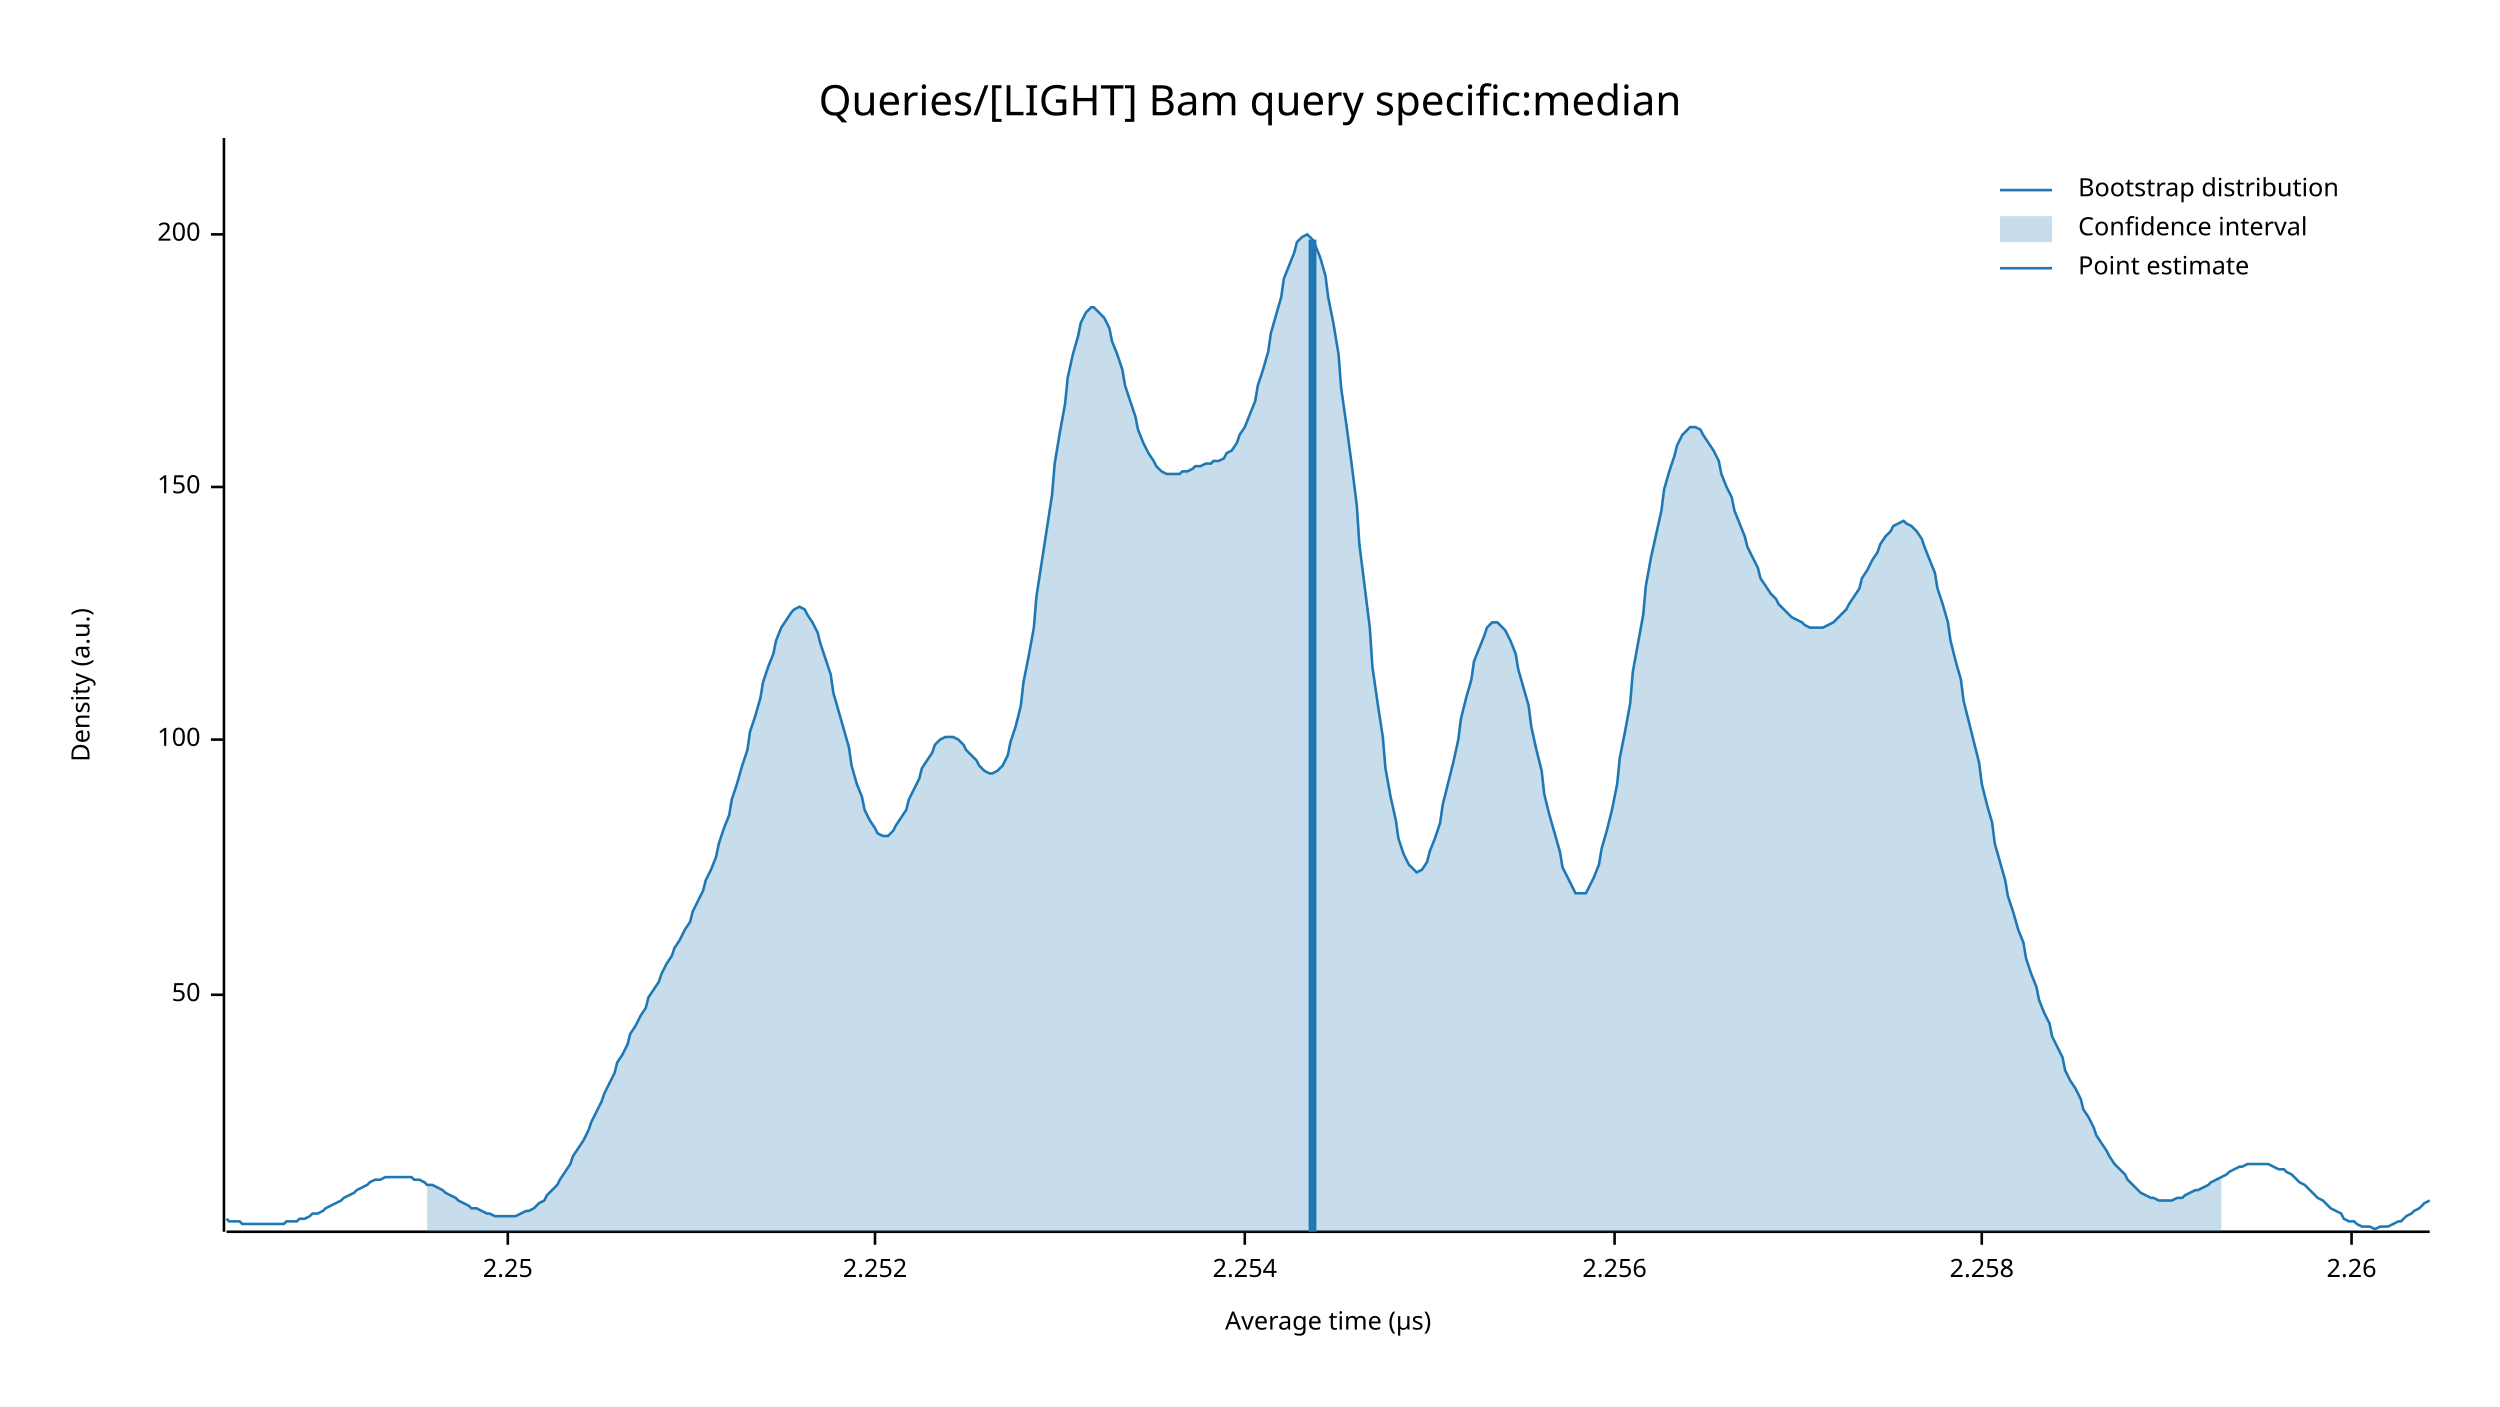
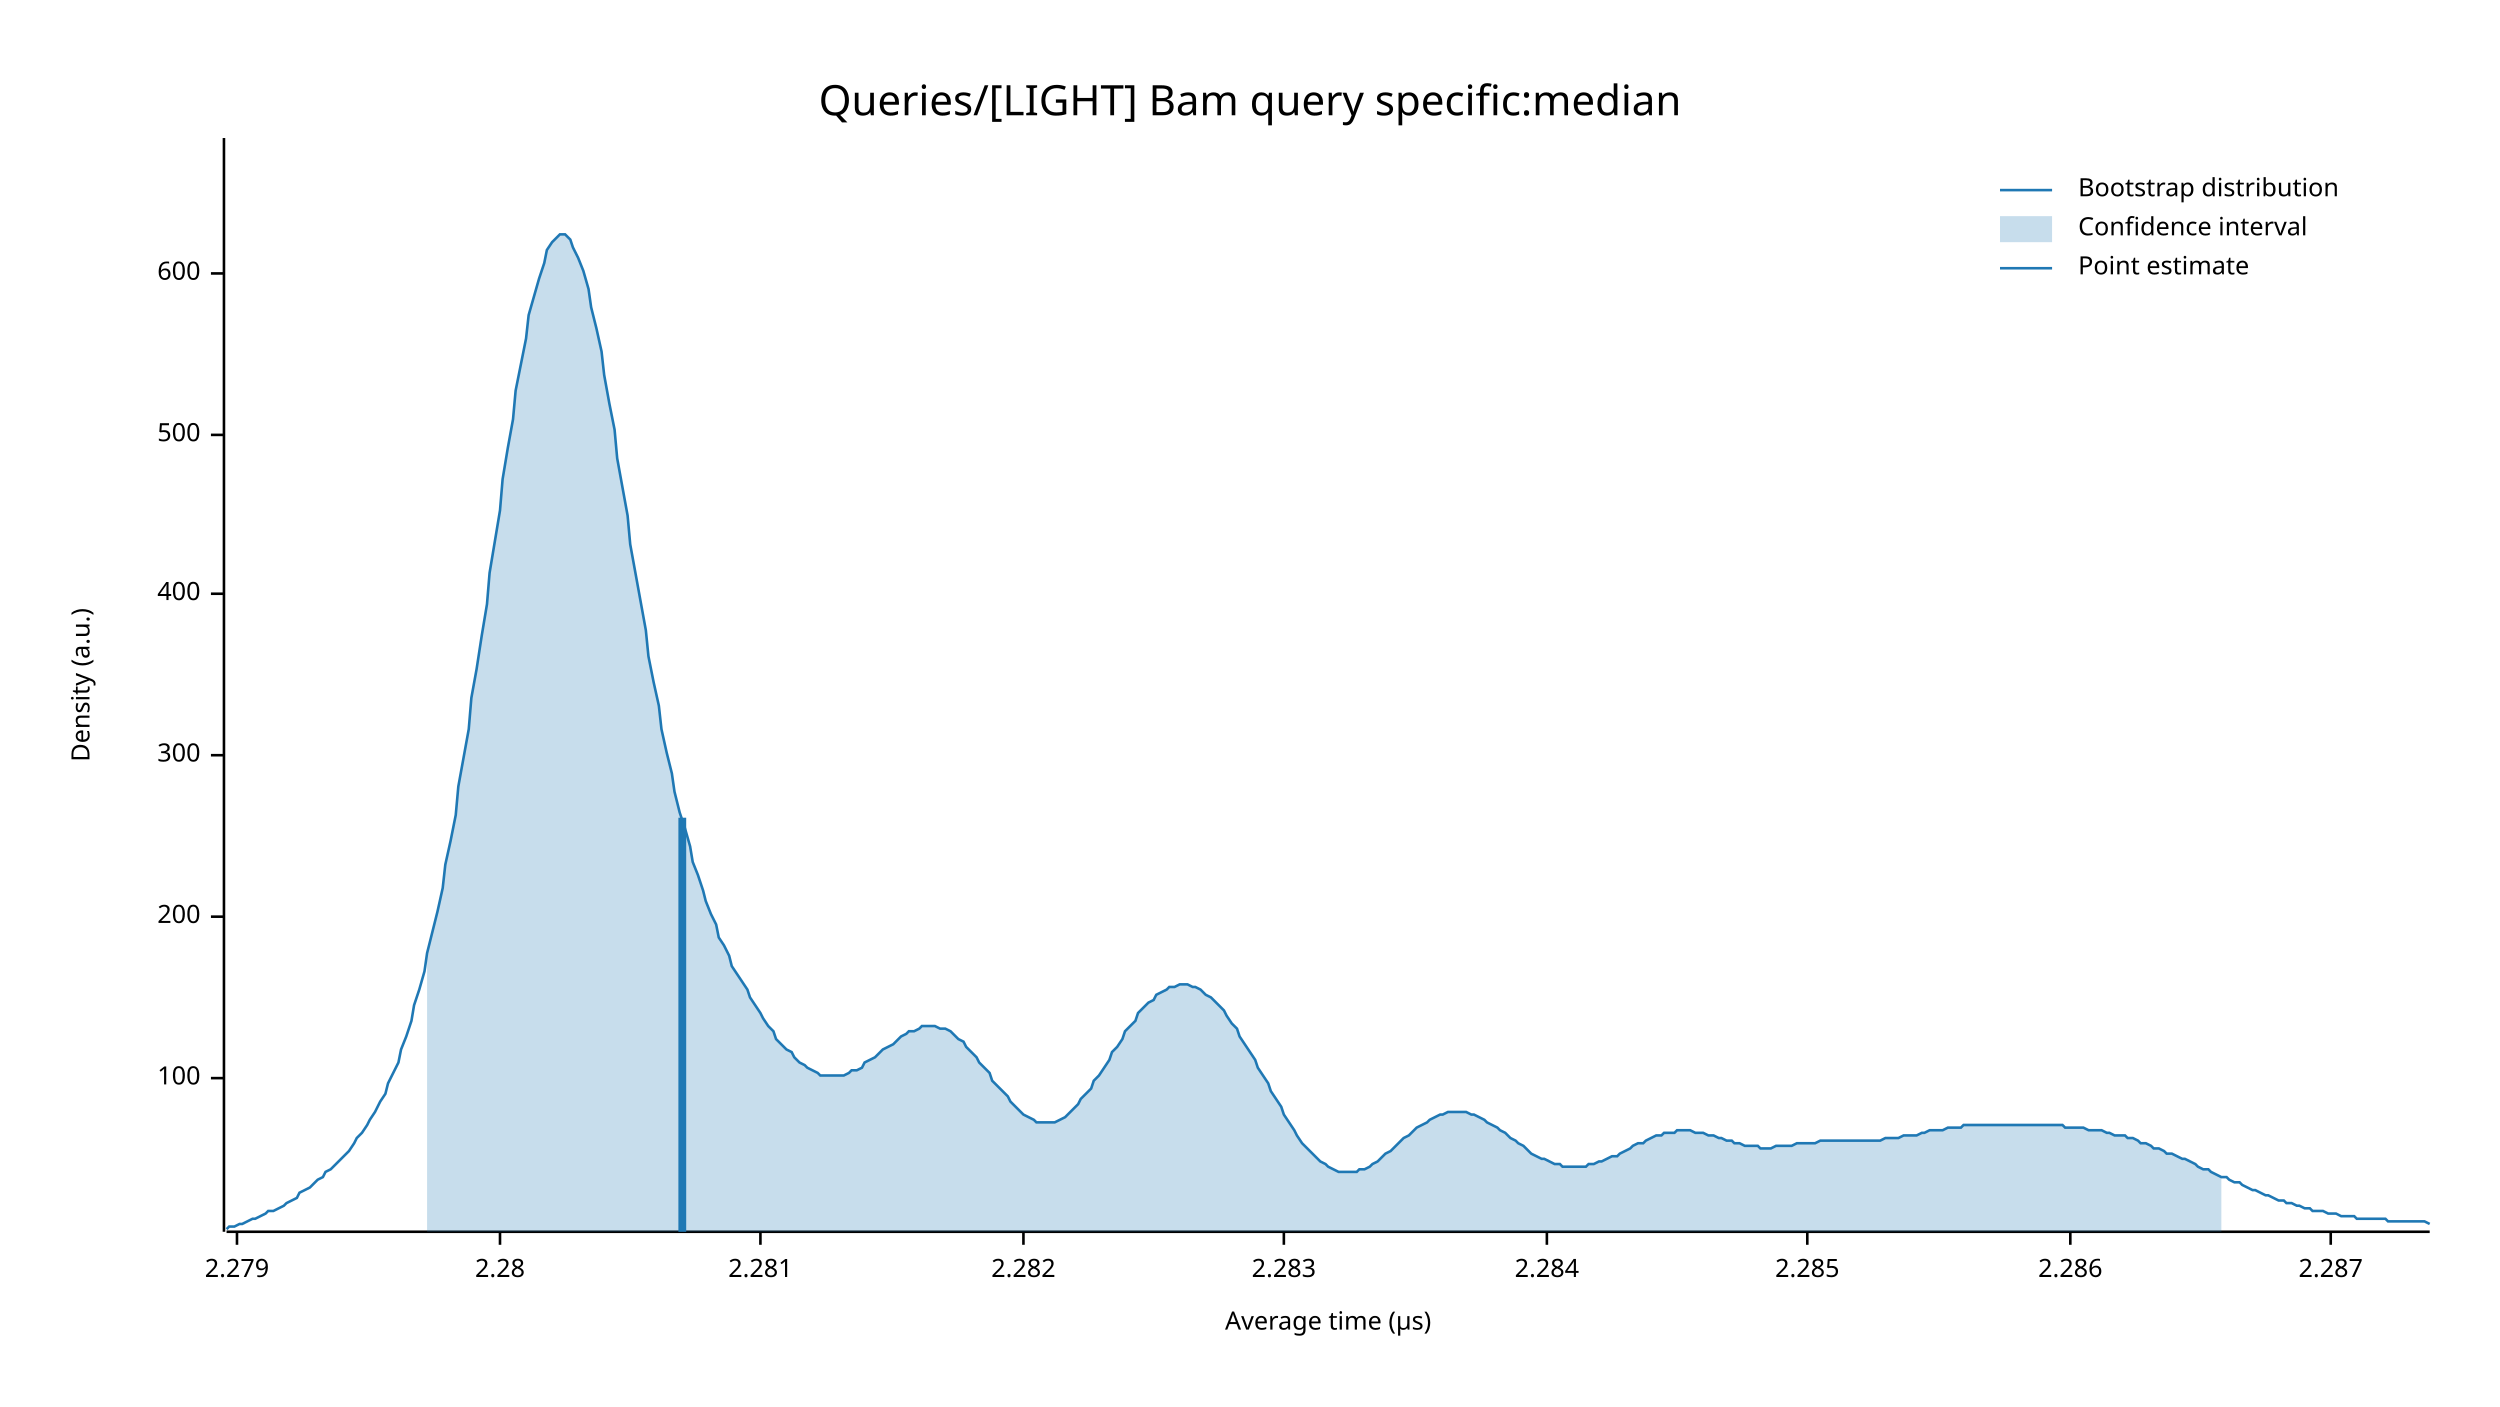
<svg xmlns="http://www.w3.org/2000/svg" width="960" height="540" viewBox="0 0 960 540">
  <text x="480" y="32" dy="0.76em" text-anchor="middle" font-family="sans-serif" font-size="16.129" opacity="1" fill="#000000">
Queries/[LIGHT] Bam query specific:median
</text>
  <text x="27" y="263" dy="0.76em" text-anchor="middle" font-family="sans-serif" font-size="9.677" opacity="1" fill="#000000" transform="rotate(270, 27, 263)">
Density (a.u.)
</text>
  <text x="510" y="513" dy="-0.5ex" text-anchor="middle" font-family="sans-serif" font-size="9.677" opacity="1" fill="#000000">
Average time (µs)
</text>
  <polyline fill="none" opacity="1" stroke="#000000" stroke-width="1" points="86,53 86,473 " />
-   <text x="77" y="382" dy="0.5ex" text-anchor="end" font-family="sans-serif" font-size="9.677" opacity="1" fill="#000000">
- 50
- </text>
-   <polyline fill="none" opacity="1" stroke="#000000" stroke-width="1" points="81,382 86,382 " />
-   <text x="77" y="284" dy="0.5ex" text-anchor="end" font-family="sans-serif" font-size="9.677" opacity="1" fill="#000000">
+   <text x="77" y="414" dy="0.5ex" text-anchor="end" font-family="sans-serif" font-size="9.677" opacity="1" fill="#000000">
100
</text>
-   <polyline fill="none" opacity="1" stroke="#000000" stroke-width="1" points="81,284 86,284 " />
-   <text x="77" y="187" dy="0.5ex" text-anchor="end" font-family="sans-serif" font-size="9.677" opacity="1" fill="#000000">
- 150
- </text>
-   <polyline fill="none" opacity="1" stroke="#000000" stroke-width="1" points="81,187 86,187 " />
-   <text x="77" y="90" dy="0.5ex" text-anchor="end" font-family="sans-serif" font-size="9.677" opacity="1" fill="#000000">
+   <polyline fill="none" opacity="1" stroke="#000000" stroke-width="1" points="81,414 86,414 " />
+   <text x="77" y="352" dy="0.5ex" text-anchor="end" font-family="sans-serif" font-size="9.677" opacity="1" fill="#000000">
200
</text>
-   <polyline fill="none" opacity="1" stroke="#000000" stroke-width="1" points="81,90 86,90 " />
+   <polyline fill="none" opacity="1" stroke="#000000" stroke-width="1" points="81,352 86,352 " />
+   <text x="77" y="290" dy="0.5ex" text-anchor="end" font-family="sans-serif" font-size="9.677" opacity="1" fill="#000000">
+ 300
+ </text>
+   <polyline fill="none" opacity="1" stroke="#000000" stroke-width="1" points="81,290 86,290 " />
+   <text x="77" y="228" dy="0.5ex" text-anchor="end" font-family="sans-serif" font-size="9.677" opacity="1" fill="#000000">
+ 400
+ </text>
+   <polyline fill="none" opacity="1" stroke="#000000" stroke-width="1" points="81,228 86,228 " />
+   <text x="77" y="167" dy="0.5ex" text-anchor="end" font-family="sans-serif" font-size="9.677" opacity="1" fill="#000000">
+ 500
+ </text>
+   <polyline fill="none" opacity="1" stroke="#000000" stroke-width="1" points="81,167 86,167 " />
+   <text x="77" y="105" dy="0.5ex" text-anchor="end" font-family="sans-serif" font-size="9.677" opacity="1" fill="#000000">
+ 600
+ </text>
+   <polyline fill="none" opacity="1" stroke="#000000" stroke-width="1" points="81,105 86,105 " />
  <polyline fill="none" opacity="1" stroke="#000000" stroke-width="1" points="87,473 933,473 " />
-   <text x="195" y="483" dy="0.76em" text-anchor="middle" font-family="sans-serif" font-size="9.677" opacity="1" fill="#000000">
- 2.25
+   <text x="91" y="483" dy="0.76em" text-anchor="middle" font-family="sans-serif" font-size="9.677" opacity="1" fill="#000000">
+ 2.279
</text>
-   <polyline fill="none" opacity="1" stroke="#000000" stroke-width="1" points="195,473 195,478 " />
-   <text x="336" y="483" dy="0.76em" text-anchor="middle" font-family="sans-serif" font-size="9.677" opacity="1" fill="#000000">
- 2.252
+   <polyline fill="none" opacity="1" stroke="#000000" stroke-width="1" points="91,473 91,478 " />
+   <text x="192" y="483" dy="0.76em" text-anchor="middle" font-family="sans-serif" font-size="9.677" opacity="1" fill="#000000">
+ 2.28
</text>
-   <polyline fill="none" opacity="1" stroke="#000000" stroke-width="1" points="336,473 336,478 " />
-   <text x="478" y="483" dy="0.76em" text-anchor="middle" font-family="sans-serif" font-size="9.677" opacity="1" fill="#000000">
- 2.254
+   <polyline fill="none" opacity="1" stroke="#000000" stroke-width="1" points="192,473 192,478 " />
+   <text x="292" y="483" dy="0.76em" text-anchor="middle" font-family="sans-serif" font-size="9.677" opacity="1" fill="#000000">
+ 2.281
</text>
-   <polyline fill="none" opacity="1" stroke="#000000" stroke-width="1" points="478,473 478,478 " />
-   <text x="620" y="483" dy="0.76em" text-anchor="middle" font-family="sans-serif" font-size="9.677" opacity="1" fill="#000000">
- 2.256
+   <polyline fill="none" opacity="1" stroke="#000000" stroke-width="1" points="292,473 292,478 " />
+   <text x="393" y="483" dy="0.76em" text-anchor="middle" font-family="sans-serif" font-size="9.677" opacity="1" fill="#000000">
+ 2.282
</text>
-   <polyline fill="none" opacity="1" stroke="#000000" stroke-width="1" points="620,473 620,478 " />
-   <text x="761" y="483" dy="0.76em" text-anchor="middle" font-family="sans-serif" font-size="9.677" opacity="1" fill="#000000">
- 2.258
+   <polyline fill="none" opacity="1" stroke="#000000" stroke-width="1" points="393,473 393,478 " />
+   <text x="493" y="483" dy="0.76em" text-anchor="middle" font-family="sans-serif" font-size="9.677" opacity="1" fill="#000000">
+ 2.283
</text>
-   <polyline fill="none" opacity="1" stroke="#000000" stroke-width="1" points="761,473 761,478 " />
-   <text x="903" y="483" dy="0.76em" text-anchor="middle" font-family="sans-serif" font-size="9.677" opacity="1" fill="#000000">
- 2.26
+   <polyline fill="none" opacity="1" stroke="#000000" stroke-width="1" points="493,473 493,478 " />
+   <text x="594" y="483" dy="0.76em" text-anchor="middle" font-family="sans-serif" font-size="9.677" opacity="1" fill="#000000">
+ 2.284
</text>
-   <polyline fill="none" opacity="1" stroke="#000000" stroke-width="1" points="903,473 903,478 " />
-   <polyline fill="none" opacity="1" stroke="#1F78B4" stroke-width="1" points="87,468 88,469 90,469 92,469 93,470 95,470 97,470 98,470 100,470 102,470 103,470 105,470 107,470 109,470 110,469 112,469 114,469 115,468 117,468 119,467 120,466 122,466 124,465 125,464 127,463 129,462 131,461 132,460 134,459 136,458 137,457 139,456 141,455 142,454 144,453 146,453 148,452 149,452 151,452 153,452 154,452 156,452 158,452 159,453 161,453 163,454 164,455 166,455 168,456 170,457 171,458 173,459 175,460 176,461 178,462 180,463 181,464 183,464 185,465 187,466 188,466 190,467 192,467 193,467 195,467 197,467 198,467 200,466 202,465 203,465 205,464 207,462 209,461 210,459 212,457 214,455 215,453 217,450 219,447 220,444 222,441 224,438 226,434 227,431 229,427 231,423 232,420 234,416 236,412 237,408 239,405 241,401 242,397 244,394 246,390 248,387 249,383 251,380 253,377 254,374 256,370 258,367 259,364 261,361 263,357 265,354 266,350 268,346 270,342 271,338 273,334 275,329 276,324 278,318 280,313 281,307 283,301 285,294 287,288 288,281 290,275 292,268 293,262 295,256 297,251 298,246 300,241 302,238 304,235 305,234 307,233 309,234 310,236 312,239 314,243 315,247 317,253 319,259 320,266 322,273 324,280 326,287 327,294 329,301 331,306 332,311 334,315 336,318 337,320 339,321 341,321 343,319 344,317 346,314 348,311 349,307 351,303 353,299 354,295 356,292 358,289 359,286 361,284 363,283 365,283 366,283 368,284 370,286 371,288 373,290 375,292 376,294 378,296 380,297 381,297 383,296 385,294 387,290 388,285 390,279 392,271 393,262 395,252 397,241 398,229 400,216 402,203 404,190 405,178 407,166 409,155 410,145 412,136 414,129 415,124 417,120 419,118 420,118 422,120 424,122 426,126 427,131 429,136 431,142 432,148 434,154 436,160 437,165 439,170 441,174 443,177 444,179 446,181 448,182 449,182 451,182 453,182 454,181 456,181 458,180 459,179 461,179 463,178 465,178 466,177 468,177 470,176 471,174 473,173 475,170 476,167 478,164 480,159 482,154 483,148 485,142 487,135 488,128 490,121 492,114 493,107 495,102 497,97 498,93 500,91 502,90 504,92 505,94 507,99 509,106 510,114 512,124 514,136 515,149 517,163 519,178 521,194 522,209 524,225 526,241 527,256 529,270 531,283 532,295 534,306 536,315 537,322 539,328 541,332 543,334 544,335 546,334 548,331 549,327 551,322 553,316 554,309 556,301 558,293 560,284 561,276 563,268 565,261 566,254 568,249 570,244 571,241 573,239 575,239 576,240 578,242 580,246 582,251 583,257 585,264 587,271 588,279 590,288 592,296 593,305 595,313 597,320 599,327 600,333 602,337 604,341 605,343 607,343 609,343 610,341 612,337 614,332 615,326 617,319 619,311 621,301 622,291 624,281 626,270 627,258 629,247 631,236 632,225 634,214 636,205 638,196 639,188 641,181 643,175 644,171 646,167 648,165 649,164 651,164 653,165 654,167 656,170 658,173 660,177 661,182 663,187 665,191 666,196 668,201 670,206 671,210 673,214 675,218 676,222 678,225 680,228 682,230 683,232 685,234 687,236 688,237 690,238 692,239 693,240 695,241 697,241 699,241 700,241 702,240 704,239 705,238 707,236 709,234 710,232 712,229 714,226 715,222 717,219 719,215 721,212 722,209 724,206 726,204 727,202 729,201 731,200 732,201 734,202 736,204 738,207 739,210 741,215 743,220 744,226 746,232 748,239 749,246 751,254 753,261 754,269 756,277 758,285 760,293 761,301 763,309 765,316 766,324 768,331 770,338 771,344 773,350 775,357 777,362 778,368 780,374 782,379 783,384 785,389 787,393 788,398 790,402 792,406 793,411 795,415 797,418 799,422 800,426 802,429 804,433 805,436 807,439 809,442 810,444 812,447 814,449 816,451 817,453 819,455 821,457 822,458 824,459 826,460 827,460 829,461 831,461 832,461 834,461 836,460 838,460 839,459 841,458 843,457 844,457 846,456 848,455 849,454 851,453 853,452 855,451 856,450 858,449 860,448 861,448 863,447 865,447 866,447 868,447 870,447 871,447 873,448 875,449 877,449 878,450 880,451 882,453 883,454 885,455 887,457 888,458 890,460 892,461 894,463 895,464 897,465 899,466 900,468 902,469 904,469 905,470 907,471 909,471 910,471 912,472 914,471 916,471 917,471 919,470 921,469 922,469 924,467 926,466 927,465 929,464 931,462 933,461 " />
-   <polygon opacity="0.25" fill="#1F78B4" points="164,455 166,455 168,456 170,457 171,458 173,459 175,460 176,461 178,462 180,463 181,464 183,464 185,465 187,466 188,466 190,467 192,467 193,467 195,467 197,467 198,467 200,466 202,465 203,465 205,464 207,462 209,461 210,459 212,457 214,455 215,453 217,450 219,447 220,444 222,441 224,438 226,434 227,431 229,427 231,423 232,420 234,416 236,412 237,408 239,405 241,401 242,397 244,394 246,390 248,387 249,383 251,380 253,377 254,374 256,370 258,367 259,364 261,361 263,357 265,354 266,350 268,346 270,342 271,338 273,334 275,329 276,324 278,318 280,313 281,307 283,301 285,294 287,288 288,281 290,275 292,268 293,262 295,256 297,251 298,246 300,241 302,238 304,235 305,234 307,233 309,234 310,236 312,239 314,243 315,247 317,253 319,259 320,266 322,273 324,280 326,287 327,294 329,301 331,306 332,311 334,315 336,318 337,320 339,321 341,321 343,319 344,317 346,314 348,311 349,307 351,303 353,299 354,295 356,292 358,289 359,286 361,284 363,283 365,283 366,283 368,284 370,286 371,288 373,290 375,292 376,294 378,296 380,297 381,297 383,296 385,294 387,290 388,285 390,279 392,271 393,262 395,252 397,241 398,229 400,216 402,203 404,190 405,178 407,166 409,155 410,145 412,136 414,129 415,124 417,120 419,118 420,118 422,120 424,122 426,126 427,131 429,136 431,142 432,148 434,154 436,160 437,165 439,170 441,174 443,177 444,179 446,181 448,182 449,182 451,182 453,182 454,181 456,181 458,180 459,179 461,179 463,178 465,178 466,177 468,177 470,176 471,174 473,173 475,170 476,167 478,164 480,159 482,154 483,148 485,142 487,135 488,128 490,121 492,114 493,107 495,102 497,97 498,93 500,91 502,90 504,92 505,94 507,99 509,106 510,114 512,124 514,136 515,149 517,163 519,178 521,194 522,209 524,225 526,241 527,256 529,270 531,283 532,295 534,306 536,315 537,322 539,328 541,332 543,334 544,335 546,334 548,331 549,327 551,322 553,316 554,309 556,301 558,293 560,284 561,276 563,268 565,261 566,254 568,249 570,244 571,241 573,239 575,239 576,240 578,242 580,246 582,251 583,257 585,264 587,271 588,279 590,288 592,296 593,305 595,313 597,320 599,327 600,333 602,337 604,341 605,343 607,343 609,343 610,341 612,337 614,332 615,326 617,319 619,311 621,301 622,291 624,281 626,270 627,258 629,247 631,236 632,225 634,214 636,205 638,196 639,188 641,181 643,175 644,171 646,167 648,165 649,164 651,164 653,165 654,167 656,170 658,173 660,177 661,182 663,187 665,191 666,196 668,201 670,206 671,210 673,214 675,218 676,222 678,225 680,228 682,230 683,232 685,234 687,236 688,237 690,238 692,239 693,240 695,241 697,241 699,241 700,241 702,240 704,239 705,238 707,236 709,234 710,232 712,229 714,226 715,222 717,219 719,215 721,212 722,209 724,206 726,204 727,202 729,201 731,200 732,201 734,202 736,204 738,207 739,210 741,215 743,220 744,226 746,232 748,239 749,246 751,254 753,261 754,269 756,277 758,285 760,293 761,301 763,309 765,316 766,324 768,331 770,338 771,344 773,350 775,357 777,362 778,368 780,374 782,379 783,384 785,389 787,393 788,398 790,402 792,406 793,411 795,415 797,418 799,422 800,426 802,429 804,433 805,436 807,439 809,442 810,444 812,447 814,449 816,451 817,453 819,455 821,457 822,458 824,459 826,460 827,460 829,461 831,461 832,461 834,461 836,460 838,460 839,459 841,458 843,457 844,457 846,456 848,455 849,454 851,453 853,452 853,473 164,473 " />
-   <polyline fill="none" opacity="1" stroke="#1F78B4" stroke-width="3" points="504,473 504,92 " />
+   <polyline fill="none" opacity="1" stroke="#000000" stroke-width="1" points="594,473 594,478 " />
+   <text x="694" y="483" dy="0.76em" text-anchor="middle" font-family="sans-serif" font-size="9.677" opacity="1" fill="#000000">
+ 2.285
+ </text>
+   <polyline fill="none" opacity="1" stroke="#000000" stroke-width="1" points="694,473 694,478 " />
+   <text x="795" y="483" dy="0.76em" text-anchor="middle" font-family="sans-serif" font-size="9.677" opacity="1" fill="#000000">
+ 2.286
+ </text>
+   <polyline fill="none" opacity="1" stroke="#000000" stroke-width="1" points="795,473 795,478 " />
+   <text x="895" y="483" dy="0.76em" text-anchor="middle" font-family="sans-serif" font-size="9.677" opacity="1" fill="#000000">
+ 2.287
+ </text>
+   <polyline fill="none" opacity="1" stroke="#000000" stroke-width="1" points="895,473 895,478 " />
+   <polyline fill="none" opacity="1" stroke="#1F78B4" stroke-width="1" points="87,472 88,471 90,471 92,470 93,470 95,469 97,468 98,468 100,467 102,466 103,465 105,465 107,464 109,463 110,462 112,461 114,460 115,458 117,457 119,456 120,455 122,453 124,452 125,450 127,449 129,447 131,445 132,444 134,442 136,439 137,437 139,435 141,432 142,430 144,427 146,423 148,420 149,416 151,412 153,408 154,403 156,398 158,392 159,386 161,380 163,373 164,366 166,358 168,350 170,341 171,332 173,323 175,313 176,302 178,291 180,280 181,268 183,257 185,244 187,232 188,220 190,208 192,196 193,184 195,172 197,161 198,150 200,140 202,130 203,121 205,114 207,107 209,101 210,96 212,93 214,91 215,90 217,90 219,92 220,95 222,99 224,104 226,111 227,118 229,126 231,135 232,144 234,155 236,165 237,176 239,187 241,198 242,209 244,220 246,231 248,242 249,252 251,262 253,271 254,280 256,289 258,297 259,304 261,312 263,318 265,325 266,331 268,336 270,342 271,346 273,351 275,355 276,360 278,363 280,367 281,371 283,374 285,377 287,380 288,383 290,386 292,389 293,391 295,394 297,396 298,399 300,401 302,403 304,404 305,406 307,408 309,409 310,410 312,411 314,412 315,413 317,413 319,413 320,413 322,413 324,413 326,412 327,411 329,411 331,410 332,408 334,407 336,406 337,405 339,403 341,402 343,401 344,400 346,398 348,397 349,396 351,396 353,395 354,394 356,394 358,394 359,394 361,395 363,395 365,396 366,397 368,399 370,400 371,402 373,404 375,406 376,408 378,410 380,412 381,415 383,417 385,419 387,421 388,423 390,425 392,427 393,428 395,429 397,430 398,431 400,431 402,431 404,431 405,431 407,430 409,429 410,428 412,426 414,424 415,422 417,420 419,418 420,415 422,413 424,410 426,407 427,404 429,402 431,399 432,396 434,394 436,392 437,389 439,387 441,385 443,384 444,382 446,381 448,380 449,379 451,379 453,378 454,378 456,378 458,379 459,379 461,380 463,382 465,383 466,384 468,386 470,388 471,390 473,393 475,395 476,398 478,401 480,404 482,407 483,410 485,413 487,416 488,419 490,422 492,425 493,428 495,431 497,434 498,436 500,439 502,441 504,443 505,444 507,446 509,447 510,448 512,449 514,450 515,450 517,450 519,450 521,450 522,449 524,449 526,448 527,447 529,446 531,444 532,443 534,442 536,440 537,439 539,437 541,436 543,434 544,433 546,432 548,431 549,430 551,429 553,428 554,428 556,427 558,427 560,427 561,427 563,427 565,428 566,428 568,429 570,430 571,431 573,432 575,433 576,434 578,435 580,437 582,438 583,439 585,440 587,442 588,443 590,444 592,445 593,445 595,446 597,447 599,447 600,448 602,448 604,448 605,448 607,448 609,448 610,447 612,447 614,446 615,446 617,445 619,444 621,444 622,443 624,442 626,441 627,440 629,439 631,439 632,438 634,437 636,436 638,436 639,435 641,435 643,435 644,434 646,434 648,434 649,434 651,435 653,435 654,435 656,436 658,436 660,437 661,437 663,438 665,438 666,439 668,439 670,440 671,440 673,440 675,440 676,441 678,441 680,441 682,440 683,440 685,440 687,440 688,440 690,439 692,439 693,439 695,439 697,439 699,438 700,438 702,438 704,438 705,438 707,438 709,438 710,438 712,438 714,438 715,438 717,438 719,438 721,438 722,438 724,437 726,437 727,437 729,437 731,436 732,436 734,436 736,436 738,435 739,435 741,434 743,434 744,434 746,434 748,433 749,433 751,433 753,433 754,432 756,432 758,432 760,432 761,432 763,432 765,432 766,432 768,432 770,432 771,432 773,432 775,432 777,432 778,432 780,432 782,432 783,432 785,432 787,432 788,432 790,432 792,432 793,433 795,433 797,433 799,433 800,433 802,434 804,434 805,434 807,434 809,435 810,435 812,436 814,436 816,436 817,437 819,437 821,438 822,439 824,439 826,440 827,441 829,441 831,442 832,443 834,443 836,444 838,445 839,445 841,446 843,447 844,448 846,449 848,449 849,450 851,451 853,452 855,452 856,453 858,454 860,454 861,455 863,456 865,457 866,457 868,458 870,459 871,459 873,460 875,461 877,461 878,462 880,462 882,463 883,463 885,464 887,464 888,465 890,465 892,465 894,466 895,466 897,466 899,467 900,467 902,467 904,467 905,468 907,468 909,468 910,468 912,468 914,468 916,468 917,469 919,469 921,469 922,469 924,469 926,469 927,469 929,469 931,469 933,470 " />
+   <polygon opacity="0.25" fill="#1F78B4" points="164,366 166,358 168,350 170,341 171,332 173,323 175,313 176,302 178,291 180,280 181,268 183,257 185,244 187,232 188,220 190,208 192,196 193,184 195,172 197,161 198,150 200,140 202,130 203,121 205,114 207,107 209,101 210,96 212,93 214,91 215,90 217,90 219,92 220,95 222,99 224,104 226,111 227,118 229,126 231,135 232,144 234,155 236,165 237,176 239,187 241,198 242,209 244,220 246,231 248,242 249,252 251,262 253,271 254,280 256,289 258,297 259,304 261,312 263,318 265,325 266,331 268,336 270,342 271,346 273,351 275,355 276,360 278,363 280,367 281,371 283,374 285,377 287,380 288,383 290,386 292,389 293,391 295,394 297,396 298,399 300,401 302,403 304,404 305,406 307,408 309,409 310,410 312,411 314,412 315,413 317,413 319,413 320,413 322,413 324,413 326,412 327,411 329,411 331,410 332,408 334,407 336,406 337,405 339,403 341,402 343,401 344,400 346,398 348,397 349,396 351,396 353,395 354,394 356,394 358,394 359,394 361,395 363,395 365,396 366,397 368,399 370,400 371,402 373,404 375,406 376,408 378,410 380,412 381,415 383,417 385,419 387,421 388,423 390,425 392,427 393,428 395,429 397,430 398,431 400,431 402,431 404,431 405,431 407,430 409,429 410,428 412,426 414,424 415,422 417,420 419,418 420,415 422,413 424,410 426,407 427,404 429,402 431,399 432,396 434,394 436,392 437,389 439,387 441,385 443,384 444,382 446,381 448,380 449,379 451,379 453,378 454,378 456,378 458,379 459,379 461,380 463,382 465,383 466,384 468,386 470,388 471,390 473,393 475,395 476,398 478,401 480,404 482,407 483,410 485,413 487,416 488,419 490,422 492,425 493,428 495,431 497,434 498,436 500,439 502,441 504,443 505,444 507,446 509,447 510,448 512,449 514,450 515,450 517,450 519,450 521,450 522,449 524,449 526,448 527,447 529,446 531,444 532,443 534,442 536,440 537,439 539,437 541,436 543,434 544,433 546,432 548,431 549,430 551,429 553,428 554,428 556,427 558,427 560,427 561,427 563,427 565,428 566,428 568,429 570,430 571,431 573,432 575,433 576,434 578,435 580,437 582,438 583,439 585,440 587,442 588,443 590,444 592,445 593,445 595,446 597,447 599,447 600,448 602,448 604,448 605,448 607,448 609,448 610,447 612,447 614,446 615,446 617,445 619,444 621,444 622,443 624,442 626,441 627,440 629,439 631,439 632,438 634,437 636,436 638,436 639,435 641,435 643,435 644,434 646,434 648,434 649,434 651,435 653,435 654,435 656,436 658,436 660,437 661,437 663,438 665,438 666,439 668,439 670,440 671,440 673,440 675,440 676,441 678,441 680,441 682,440 683,440 685,440 687,440 688,440 690,439 692,439 693,439 695,439 697,439 699,438 700,438 702,438 704,438 705,438 707,438 709,438 710,438 712,438 714,438 715,438 717,438 719,438 721,438 722,438 724,437 726,437 727,437 729,437 731,436 732,436 734,436 736,436 738,435 739,435 741,434 743,434 744,434 746,434 748,433 749,433 751,433 753,433 754,432 756,432 758,432 760,432 761,432 763,432 765,432 766,432 768,432 770,432 771,432 773,432 775,432 777,432 778,432 780,432 782,432 783,432 785,432 787,432 788,432 790,432 792,432 793,433 795,433 797,433 799,433 800,433 802,434 804,434 805,434 807,434 809,435 810,435 812,436 814,436 816,436 817,437 819,437 821,438 822,439 824,439 826,440 827,441 829,441 831,442 832,443 834,443 836,444 838,445 839,445 841,446 843,447 844,448 846,449 848,449 849,450 851,451 853,452 853,473 164,473 " />
+   <polyline fill="none" opacity="1" stroke="#1F78B4" stroke-width="3" points="262,473 262,314 " />
  <text x="798" y="68" dy="0.76em" text-anchor="start" font-family="sans-serif" font-size="9.677" opacity="1" fill="#000000">
Bootstrap distribution
</text>
  <text x="798" y="83" dy="0.76em" text-anchor="start" font-family="sans-serif" font-size="9.677" opacity="1" fill="#000000">
Confidence interval
</text>
  <text x="798" y="98" dy="0.76em" text-anchor="start" font-family="sans-serif" font-size="9.677" opacity="1" fill="#000000">
Point estimate
</text>
  <polyline fill="none" opacity="1" stroke="#1F78B4" stroke-width="1" points="768,73 788,73 " />
  <rect x="768" y="83" width="20" height="10" opacity="0.25" fill="#1F78B4" stroke="none" />
  <polyline fill="none" opacity="1" stroke="#1F78B4" stroke-width="1" points="768,103 788,103 " />
</svg>
